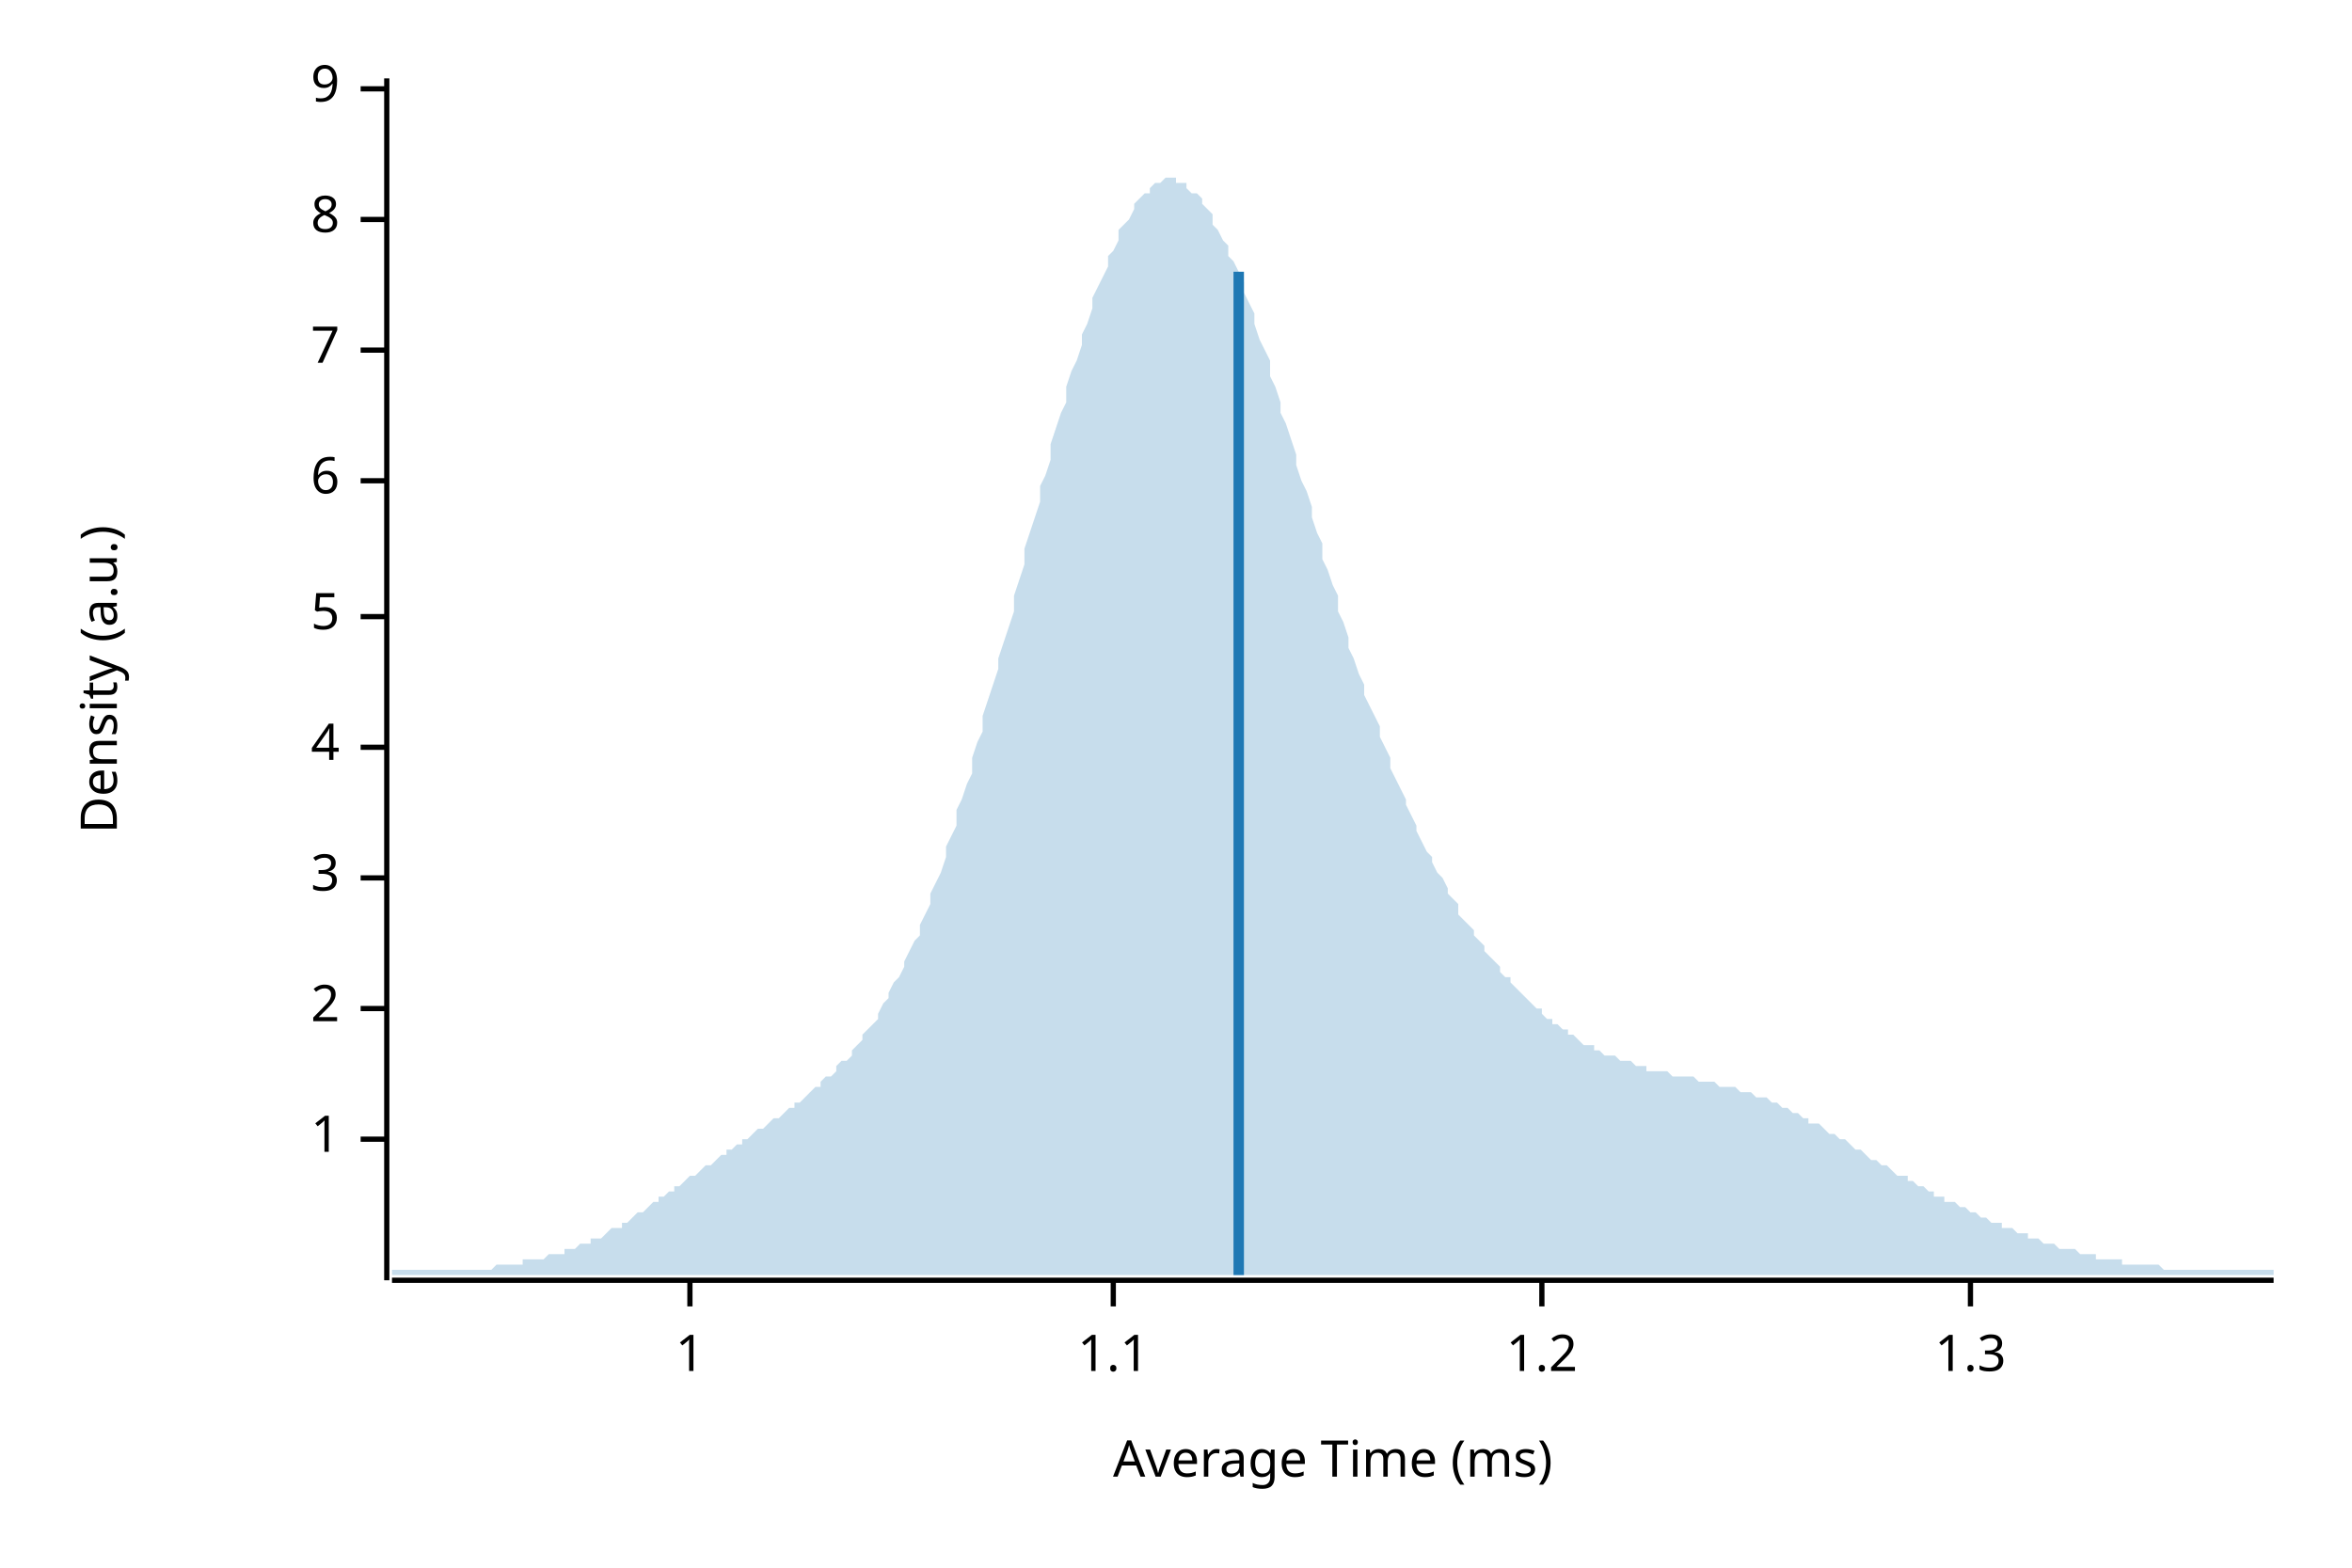
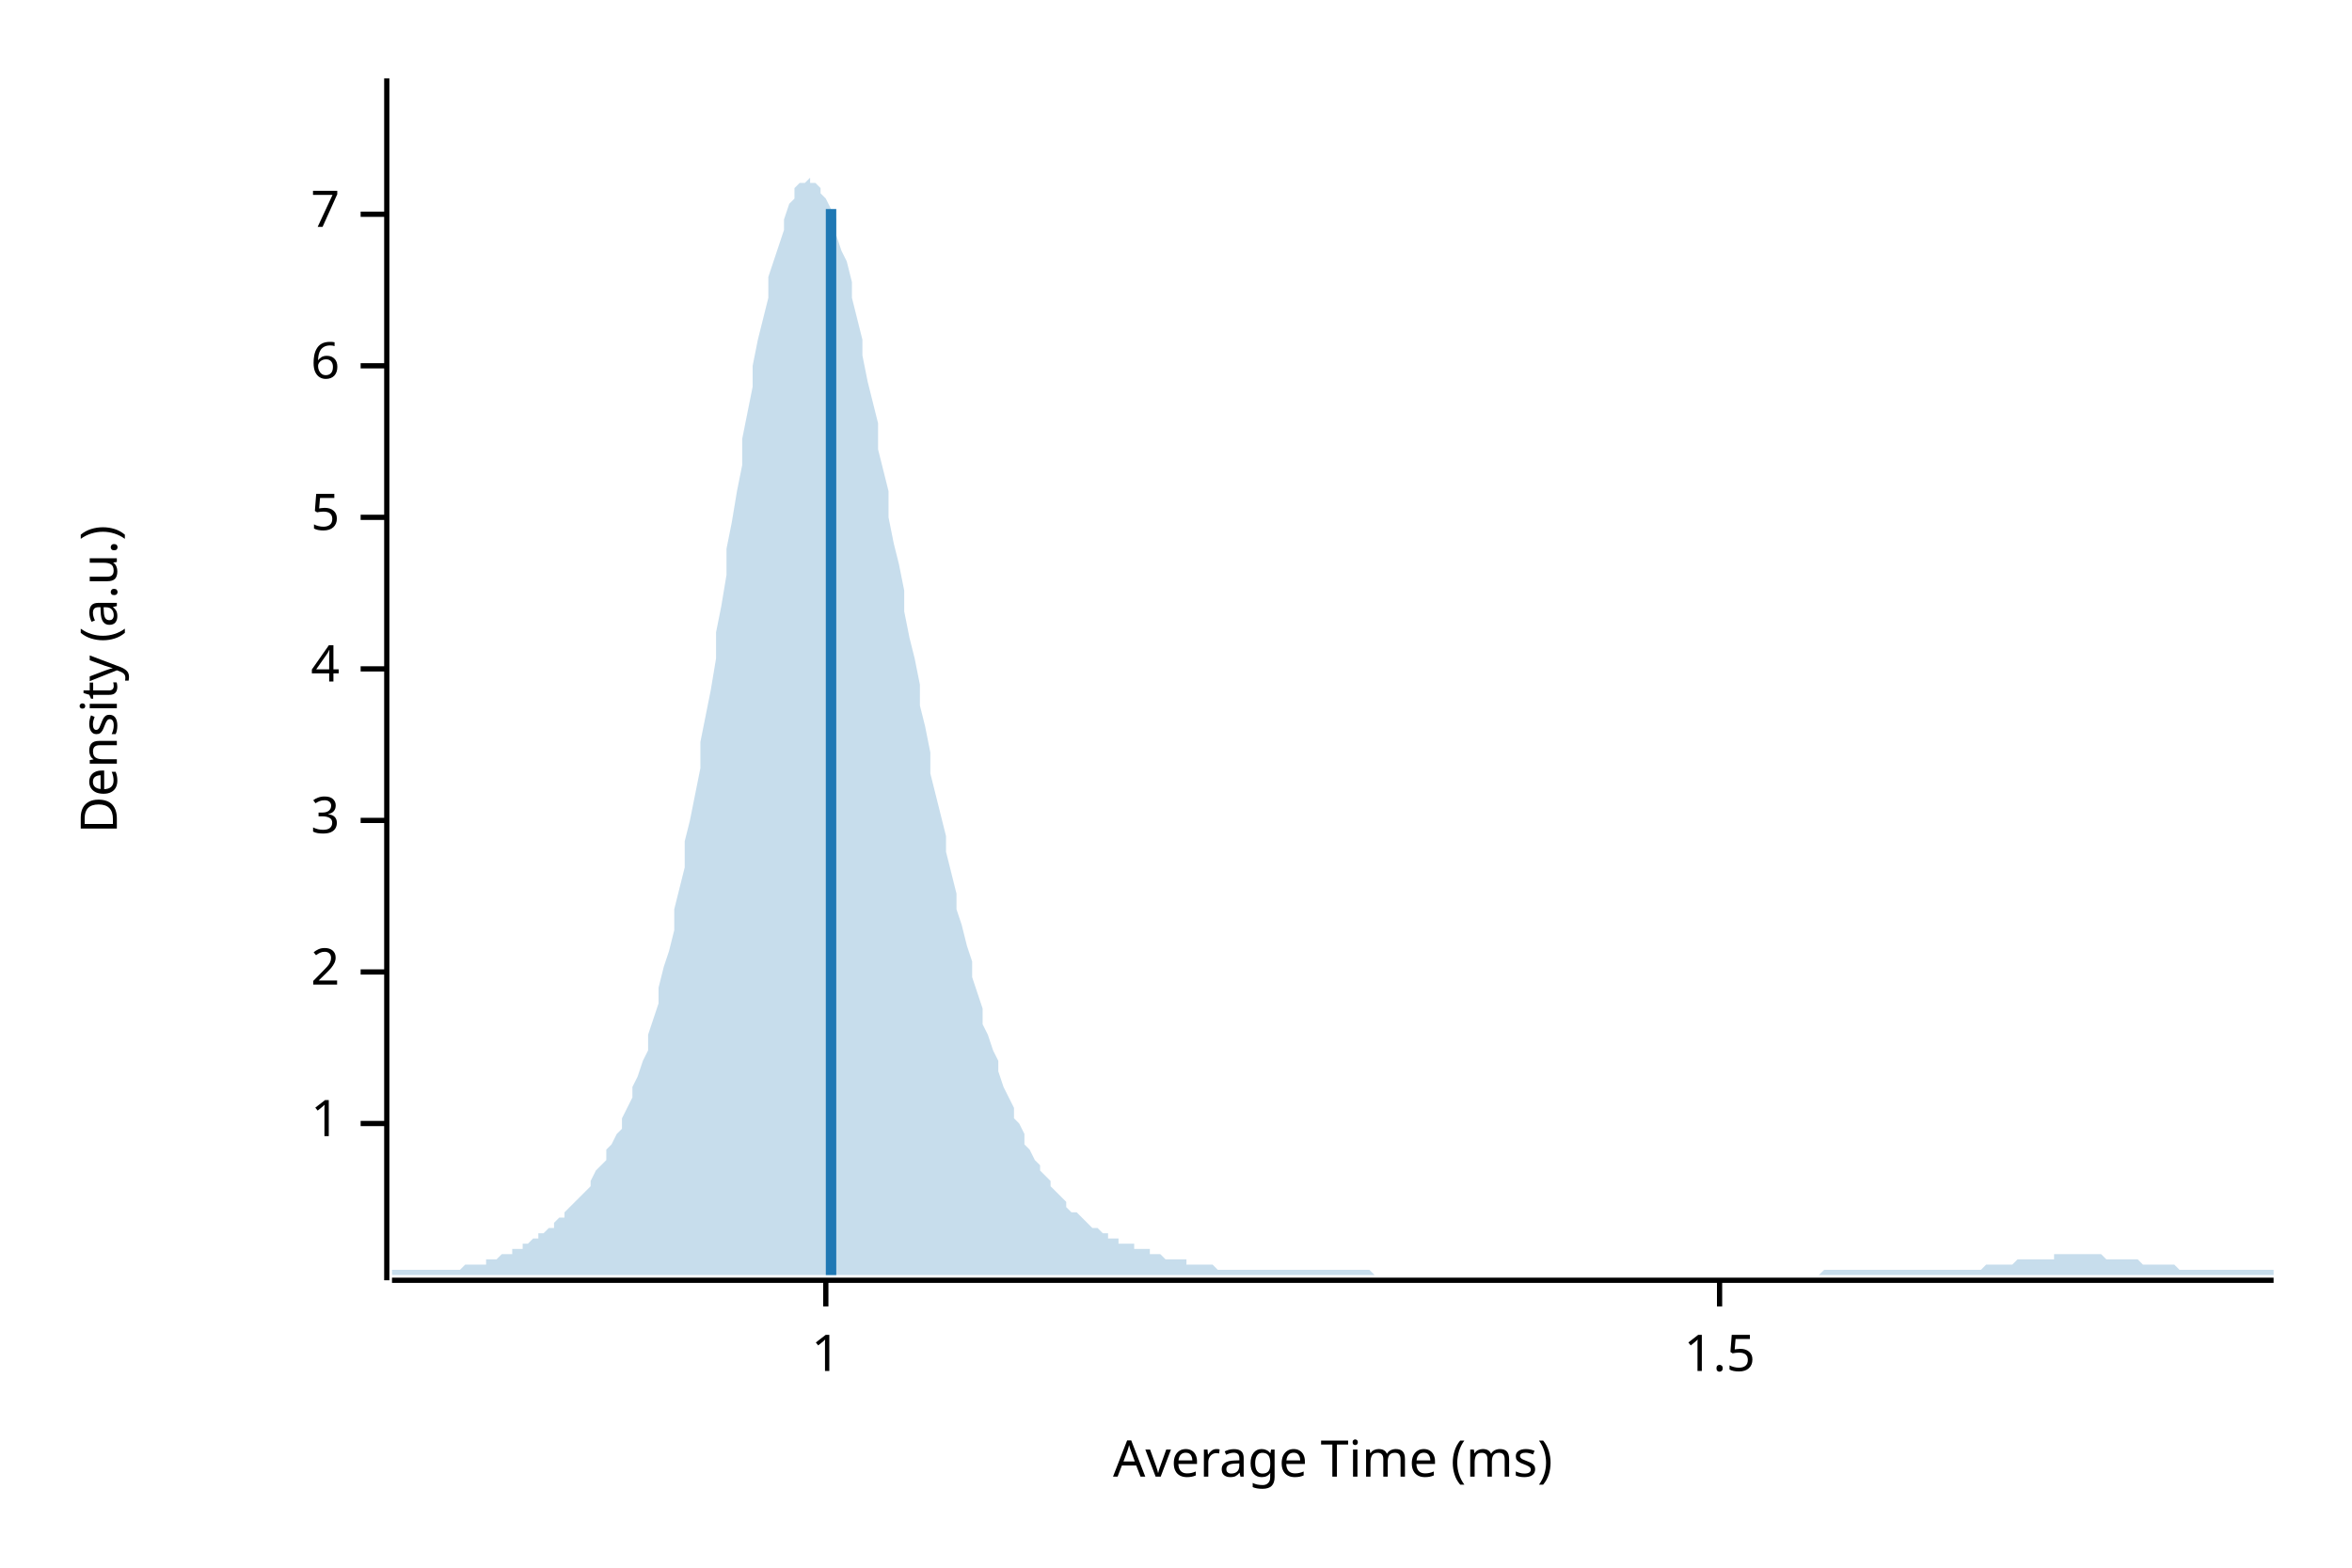
<svg xmlns="http://www.w3.org/2000/svg" width="450" height="300" viewBox="0 0 450 300">
  <text x="15" y="130" dy="0.76em" text-anchor="middle" font-family="sans-serif" font-size="9.677" opacity="1" fill="#000000" transform="rotate(270, 15, 130)">
Density (a.u.)
</text>
  <text x="255" y="285" dy="-0.5ex" text-anchor="middle" font-family="sans-serif" font-size="9.677" opacity="1" fill="#000000">
Average Time (ms)
</text>
  <polyline fill="none" opacity="1" stroke="#000000" stroke-width="1" points="74,15 74,245 " />
-   <text x="65" y="218" dy="0.5ex" text-anchor="end" font-family="sans-serif" font-size="9.677" opacity="1" fill="#000000">
+   <text x="65" y="215" dy="0.5ex" text-anchor="end" font-family="sans-serif" font-size="9.677" opacity="1" fill="#000000">
1
</text>
-   <polyline fill="none" opacity="1" stroke="#000000" stroke-width="1" points="69,218 74,218 " />
-   <text x="65" y="193" dy="0.5ex" text-anchor="end" font-family="sans-serif" font-size="9.677" opacity="1" fill="#000000">
+   <polyline fill="none" opacity="1" stroke="#000000" stroke-width="1" points="69,215 74,215 " />
+   <text x="65" y="186" dy="0.5ex" text-anchor="end" font-family="sans-serif" font-size="9.677" opacity="1" fill="#000000">
2
</text>
-   <polyline fill="none" opacity="1" stroke="#000000" stroke-width="1" points="69,193 74,193 " />
-   <text x="65" y="168" dy="0.5ex" text-anchor="end" font-family="sans-serif" font-size="9.677" opacity="1" fill="#000000">
+   <polyline fill="none" opacity="1" stroke="#000000" stroke-width="1" points="69,186 74,186 " />
+   <text x="65" y="157" dy="0.5ex" text-anchor="end" font-family="sans-serif" font-size="9.677" opacity="1" fill="#000000">
3
</text>
-   <polyline fill="none" opacity="1" stroke="#000000" stroke-width="1" points="69,168 74,168 " />
-   <text x="65" y="143" dy="0.5ex" text-anchor="end" font-family="sans-serif" font-size="9.677" opacity="1" fill="#000000">
+   <polyline fill="none" opacity="1" stroke="#000000" stroke-width="1" points="69,157 74,157 " />
+   <text x="65" y="128" dy="0.5ex" text-anchor="end" font-family="sans-serif" font-size="9.677" opacity="1" fill="#000000">
4
</text>
-   <polyline fill="none" opacity="1" stroke="#000000" stroke-width="1" points="69,143 74,143 " />
-   <text x="65" y="118" dy="0.5ex" text-anchor="end" font-family="sans-serif" font-size="9.677" opacity="1" fill="#000000">
+   <polyline fill="none" opacity="1" stroke="#000000" stroke-width="1" points="69,128 74,128 " />
+   <text x="65" y="99" dy="0.5ex" text-anchor="end" font-family="sans-serif" font-size="9.677" opacity="1" fill="#000000">
5
</text>
-   <polyline fill="none" opacity="1" stroke="#000000" stroke-width="1" points="69,118 74,118 " />
-   <text x="65" y="92" dy="0.5ex" text-anchor="end" font-family="sans-serif" font-size="9.677" opacity="1" fill="#000000">
+   <polyline fill="none" opacity="1" stroke="#000000" stroke-width="1" points="69,99 74,99 " />
+   <text x="65" y="70" dy="0.5ex" text-anchor="end" font-family="sans-serif" font-size="9.677" opacity="1" fill="#000000">
6
</text>
-   <polyline fill="none" opacity="1" stroke="#000000" stroke-width="1" points="69,92 74,92 " />
-   <text x="65" y="67" dy="0.5ex" text-anchor="end" font-family="sans-serif" font-size="9.677" opacity="1" fill="#000000">
+   <polyline fill="none" opacity="1" stroke="#000000" stroke-width="1" points="69,70 74,70 " />
+   <text x="65" y="41" dy="0.5ex" text-anchor="end" font-family="sans-serif" font-size="9.677" opacity="1" fill="#000000">
7
</text>
-   <polyline fill="none" opacity="1" stroke="#000000" stroke-width="1" points="69,67 74,67 " />
-   <text x="65" y="42" dy="0.5ex" text-anchor="end" font-family="sans-serif" font-size="9.677" opacity="1" fill="#000000">
- 8
- </text>
-   <polyline fill="none" opacity="1" stroke="#000000" stroke-width="1" points="69,42 74,42 " />
-   <text x="65" y="17" dy="0.5ex" text-anchor="end" font-family="sans-serif" font-size="9.677" opacity="1" fill="#000000">
- 9
- </text>
-   <polyline fill="none" opacity="1" stroke="#000000" stroke-width="1" points="69,17 74,17 " />
+   <polyline fill="none" opacity="1" stroke="#000000" stroke-width="1" points="69,41 74,41 " />
  <polyline fill="none" opacity="1" stroke="#000000" stroke-width="1" points="75,245 435,245 " />
-   <text x="132" y="255" dy="0.76em" text-anchor="middle" font-family="sans-serif" font-size="9.677" opacity="1" fill="#000000">
+   <text x="158" y="255" dy="0.76em" text-anchor="middle" font-family="sans-serif" font-size="9.677" opacity="1" fill="#000000">
1
</text>
-   <polyline fill="none" opacity="1" stroke="#000000" stroke-width="1" points="132,245 132,250 " />
-   <text x="213" y="255" dy="0.76em" text-anchor="middle" font-family="sans-serif" font-size="9.677" opacity="1" fill="#000000">
- 1.1
+   <polyline fill="none" opacity="1" stroke="#000000" stroke-width="1" points="158,245 158,250 " />
+   <text x="329" y="255" dy="0.76em" text-anchor="middle" font-family="sans-serif" font-size="9.677" opacity="1" fill="#000000">
+ 1.5
</text>
-   <polyline fill="none" opacity="1" stroke="#000000" stroke-width="1" points="213,245 213,250 " />
-   <text x="295" y="255" dy="0.76em" text-anchor="middle" font-family="sans-serif" font-size="9.677" opacity="1" fill="#000000">
- 1.2
- </text>
-   <polyline fill="none" opacity="1" stroke="#000000" stroke-width="1" points="295,245 295,250 " />
-   <text x="377" y="255" dy="0.76em" text-anchor="middle" font-family="sans-serif" font-size="9.677" opacity="1" fill="#000000">
- 1.3
- </text>
-   <polyline fill="none" opacity="1" stroke="#000000" stroke-width="1" points="377,245 377,250 " />
-   <polygon opacity="0.25" fill="#1F78B4" points="75,243 75,243 76,243 77,243 77,243 78,243 79,243 80,243 80,243 81,243 82,243 82,243 83,243 84,243 85,243 85,243 86,243 87,243 87,243 88,243 89,243 90,243 90,243 91,243 92,243 93,243 93,243 94,243 95,242 95,242 96,242 97,242 98,242 98,242 99,242 100,242 100,241 101,241 102,241 103,241 103,241 104,241 105,240 106,240 106,240 107,240 108,240 108,239 109,239 110,239 111,238 111,238 112,238 113,238 113,237 114,237 115,237 116,236 116,236 117,235 118,235 119,235 119,234 120,234 121,233 121,233 122,232 123,232 124,231 124,231 125,230 126,230 126,229 127,229 128,228 129,228 129,227 130,227 131,226 131,226 132,225 133,225 134,224 134,224 135,223 136,223 137,222 137,222 138,221 139,221 139,220 140,220 141,219 142,219 142,218 143,218 144,217 144,217 145,216 146,216 147,215 147,215 148,214 149,214 150,213 150,213 151,212 152,212 152,211 153,211 154,210 155,209 155,209 156,208 157,208 157,207 158,206 159,206 160,205 160,204 161,203 162,203 163,202 163,201 164,200 165,199 165,198 166,197 167,196 168,195 168,194 169,192 170,191 170,190 171,188 172,187 173,185 173,184 174,182 175,180 176,179 176,177 177,175 178,173 178,171 179,169 180,167 181,164 181,162 182,160 183,158 183,155 184,153 185,150 186,148 186,145 187,142 188,140 188,137 189,134 190,131 191,128 191,126 192,123 193,120 194,117 194,114 195,111 196,108 196,105 197,102 198,99 199,96 199,93 200,91 201,88 201,85 202,82 203,79 204,77 204,74 205,71 206,69 207,66 207,64 208,62 209,59 209,57 210,55 211,53 212,51 212,49 213,48 214,46 214,44 215,43 216,42 217,40 217,39 218,38 219,37 220,37 220,36 221,35 222,35 222,35 223,34 224,34 225,34 225,35 226,35 227,35 227,36 228,37 229,37 230,38 230,39 231,40 232,41 232,43 233,44 234,46 235,47 235,49 236,50 237,52 238,54 238,56 239,58 240,60 240,62 241,65 242,67 243,69 243,72 244,74 245,77 245,79 246,81 247,84 248,87 248,89 249,92 250,94 251,97 251,99 252,102 253,104 253,107 254,109 255,112 256,114 256,117 257,119 258,122 258,124 259,126 260,129 261,131 261,133 262,135 263,137 264,139 264,141 265,143 266,145 266,147 267,149 268,151 269,153 269,154 270,156 271,158 271,159 272,161 273,163 274,164 274,165 275,167 276,168 277,170 277,171 278,172 279,173 279,175 280,176 281,177 282,178 282,179 283,180 284,181 284,182 285,183 286,184 287,185 287,186 288,187 289,187 289,188 290,189 291,190 292,191 292,191 293,192 294,193 295,193 295,194 296,195 297,195 297,196 298,196 299,197 300,197 300,198 301,198 302,199 302,199 303,200 304,200 305,200 305,201 306,201 307,202 308,202 308,202 309,202 310,203 310,203 311,203 312,203 313,204 313,204 314,204 315,204 315,205 316,205 317,205 318,205 318,205 319,205 320,206 321,206 321,206 322,206 323,206 323,206 324,206 325,207 326,207 326,207 327,207 328,207 328,207 329,208 330,208 331,208 331,208 332,208 333,209 333,209 334,209 335,209 336,210 336,210 337,210 338,210 339,211 339,211 340,211 341,212 341,212 342,212 343,213 344,213 344,213 345,214 346,214 346,215 347,215 348,215 349,216 349,216 350,217 351,217 352,218 352,218 353,218 354,219 354,219 355,220 356,220 357,221 357,221 358,222 359,222 359,222 360,223 361,223 362,224 362,224 363,225 364,225 365,225 365,226 366,226 367,227 367,227 368,227 369,228 370,228 370,229 371,229 372,229 372,230 373,230 374,230 375,231 375,231 376,231 377,232 378,232 378,232 379,233 380,233 380,233 381,234 382,234 383,234 383,235 384,235 385,235 385,235 386,236 387,236 388,236 388,237 389,237 390,237 390,237 391,238 392,238 393,238 393,238 394,239 395,239 396,239 396,239 397,239 398,240 398,240 399,240 400,240 401,240 401,241 402,241 403,241 403,241 404,241 405,241 406,241 406,242 407,242 408,242 409,242 409,242 410,242 411,242 411,242 412,242 413,242 414,243 414,243 415,243 416,243 416,243 417,243 418,243 419,243 419,243 420,243 421,243 422,243 422,243 423,243 424,243 424,243 425,243 426,243 427,243 427,243 428,243 429,243 429,243 430,243 431,243 432,243 432,243 433,243 434,243 435,243 435,244 75,244 " />
-   <polyline fill="none" opacity="1" stroke="#1F78B4" stroke-width="2" points="237,244 237,52 " />
+   <polyline fill="none" opacity="1" stroke="#000000" stroke-width="1" points="329,245 329,250 " />
+   <polygon opacity="0.25" fill="#1F78B4" points="75,243 75,243 76,243 77,243 77,243 78,243 79,243 80,243 80,243 81,243 82,243 82,243 83,243 84,243 85,243 85,243 86,243 87,243 87,243 88,243 89,242 90,242 90,242 91,242 92,242 93,242 93,241 94,241 95,241 95,241 96,240 97,240 98,240 98,239 99,239 100,239 100,238 101,238 102,237 103,237 103,236 104,236 105,235 106,235 106,234 107,233 108,233 108,232 109,231 110,230 111,229 111,229 112,228 113,227 113,226 114,224 115,223 116,222 116,220 117,219 118,217 119,216 119,214 120,212 121,210 121,208 122,206 123,203 124,201 124,198 125,195 126,192 126,189 127,185 128,182 129,178 129,174 130,170 131,166 131,161 132,157 133,152 134,147 134,142 135,137 136,132 137,126 137,121 138,116 139,110 139,105 140,100 141,94 142,89 142,84 143,79 144,74 144,70 145,65 146,61 147,57 147,53 148,50 149,47 150,44 150,42 151,39 152,38 152,36 153,35 154,35 155,34 155,35 156,35 157,36 157,37 158,38 159,40 160,42 160,45 161,48 162,50 163,54 163,57 164,61 165,65 165,68 166,73 167,77 168,81 168,86 169,90 170,94 170,99 171,104 172,108 173,113 173,117 174,122 175,126 176,131 176,135 177,139 178,144 178,148 179,152 180,156 181,160 181,163 182,167 183,171 183,174 184,177 185,181 186,184 186,187 187,190 188,193 188,196 189,198 190,201 191,203 191,205 192,208 193,210 194,212 194,214 195,215 196,217 196,219 197,220 198,222 199,223 199,224 200,225 201,226 201,227 202,228 203,229 204,230 204,231 205,232 206,232 207,233 207,233 208,234 209,235 209,235 210,235 211,236 212,236 212,237 213,237 214,237 214,238 215,238 216,238 217,238 217,239 218,239 219,239 220,239 220,240 221,240 222,240 222,240 223,241 224,241 225,241 225,241 226,241 227,241 227,242 228,242 229,242 230,242 230,242 231,242 232,242 232,242 233,243 234,243 235,243 235,243 236,243 237,243 238,243 238,243 239,243 240,243 240,243 241,243 242,243 243,243 243,243 244,243 245,243 245,243 246,243 247,243 248,243 248,243 249,243 250,243 251,243 251,243 252,243 253,243 253,243 254,243 255,243 256,243 256,243 257,243 258,243 258,243 259,243 260,243 261,243 261,243 262,243 263,244 264,244 264,244 265,244 266,244 266,244 267,244 268,244 269,244 269,244 270,244 271,244 271,244 272,244 273,244 274,244 274,244 275,244 276,244 277,244 277,244 278,244 279,244 279,244 280,244 281,244 282,244 282,244 283,244 284,244 284,244 285,244 286,244 287,244 287,244 288,244 289,244 289,244 290,244 291,244 292,244 292,244 293,244 294,244 295,244 295,244 296,244 297,244 297,244 298,244 299,244 300,244 300,244 301,244 302,244 302,244 303,244 304,244 305,244 305,244 306,244 307,244 308,244 308,244 309,244 310,244 310,244 311,244 312,244 313,244 313,244 314,244 315,244 315,244 316,244 317,244 318,244 318,244 319,244 320,244 321,244 321,244 322,244 323,244 323,244 324,244 325,244 326,244 326,244 327,244 328,244 328,244 329,244 330,244 331,244 331,244 332,244 333,244 333,244 334,244 335,244 336,244 336,244 337,244 338,244 339,244 339,244 340,244 341,244 341,244 342,244 343,244 344,244 344,244 345,244 346,244 346,244 347,244 348,244 349,243 349,243 350,243 351,243 352,243 352,243 353,243 354,243 354,243 355,243 356,243 357,243 357,243 358,243 359,243 359,243 360,243 361,243 362,243 362,243 363,243 364,243 365,243 365,243 366,243 367,243 367,243 368,243 369,243 370,243 370,243 371,243 372,243 372,243 373,243 374,243 375,243 375,243 376,243 377,243 378,243 378,243 379,243 380,242 380,242 381,242 382,242 383,242 383,242 384,242 385,242 385,242 386,241 387,241 388,241 388,241 389,241 390,241 390,241 391,241 392,241 393,241 393,240 394,240 395,240 396,240 396,240 397,240 398,240 398,240 399,240 400,240 401,240 401,240 402,240 403,241 403,241 404,241 405,241 406,241 406,241 407,241 408,241 409,241 409,241 410,242 411,242 411,242 412,242 413,242 414,242 414,242 415,242 416,242 416,242 417,243 418,243 419,243 419,243 420,243 421,243 422,243 422,243 423,243 424,243 424,243 425,243 426,243 427,243 427,243 428,243 429,243 429,243 430,243 431,243 432,243 432,243 433,243 434,243 435,243 435,244 75,244 " />
+   <polyline fill="none" opacity="1" stroke="#1F78B4" stroke-width="2" points="159,244 159,40 " />
</svg>
